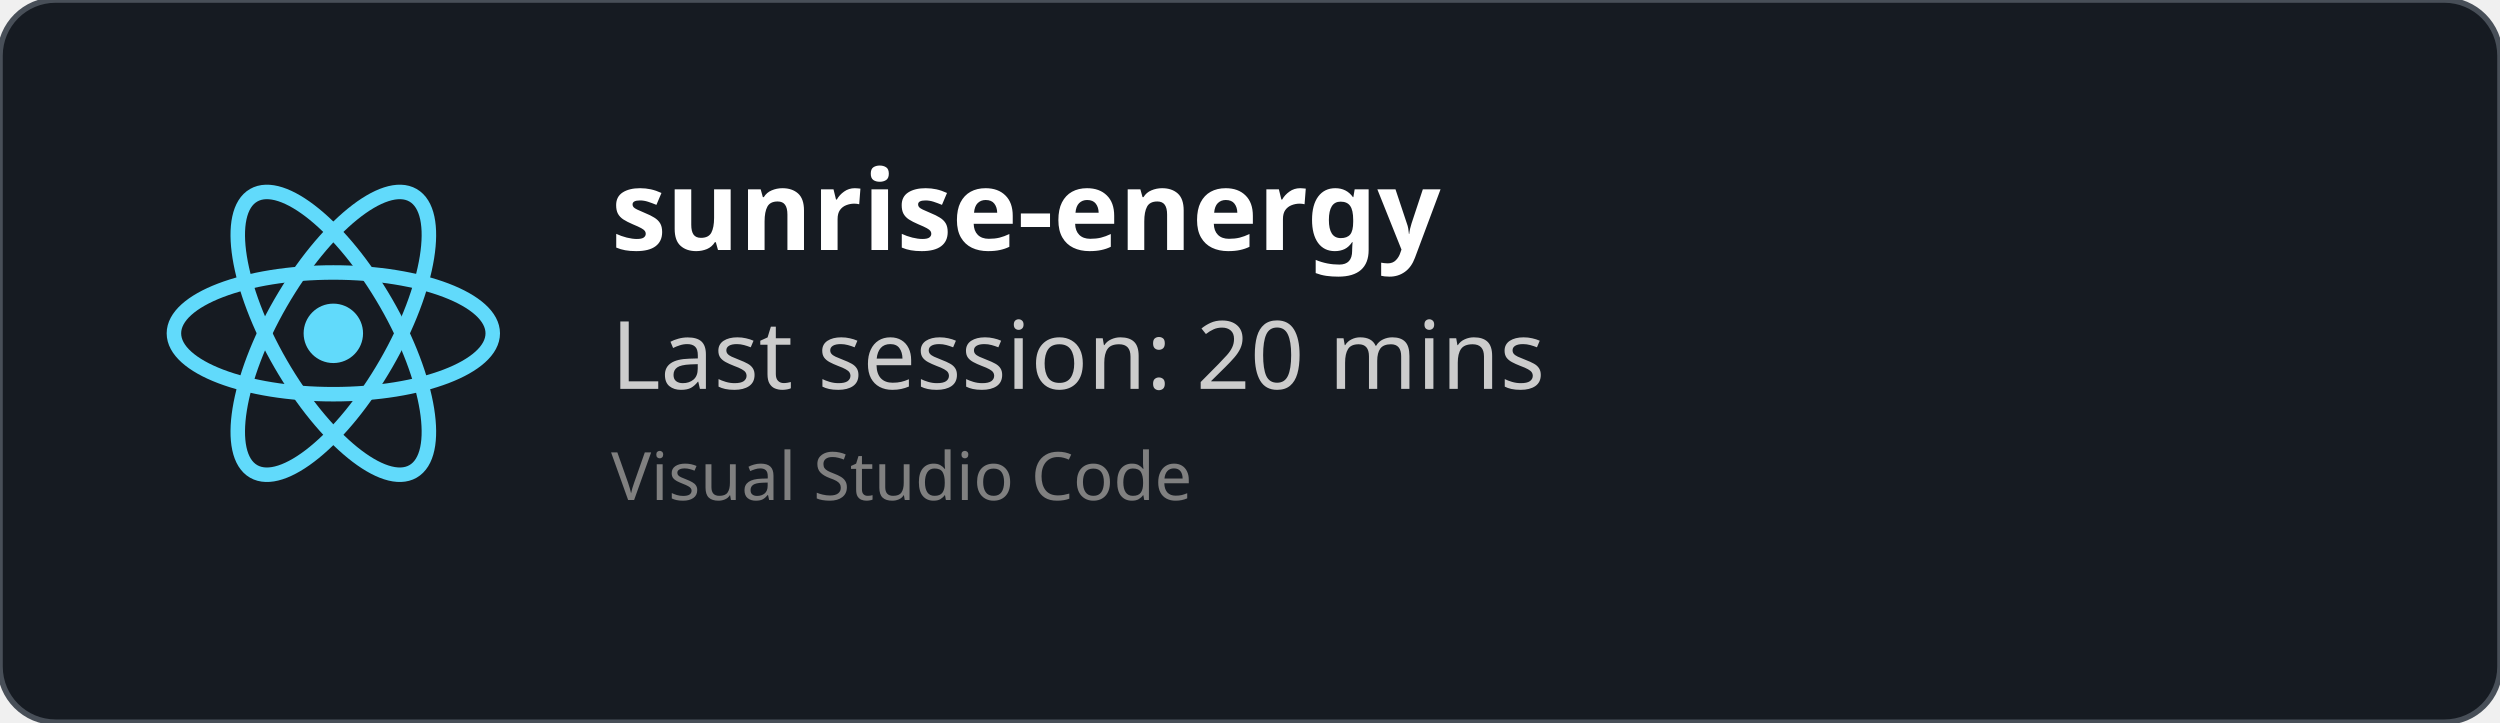
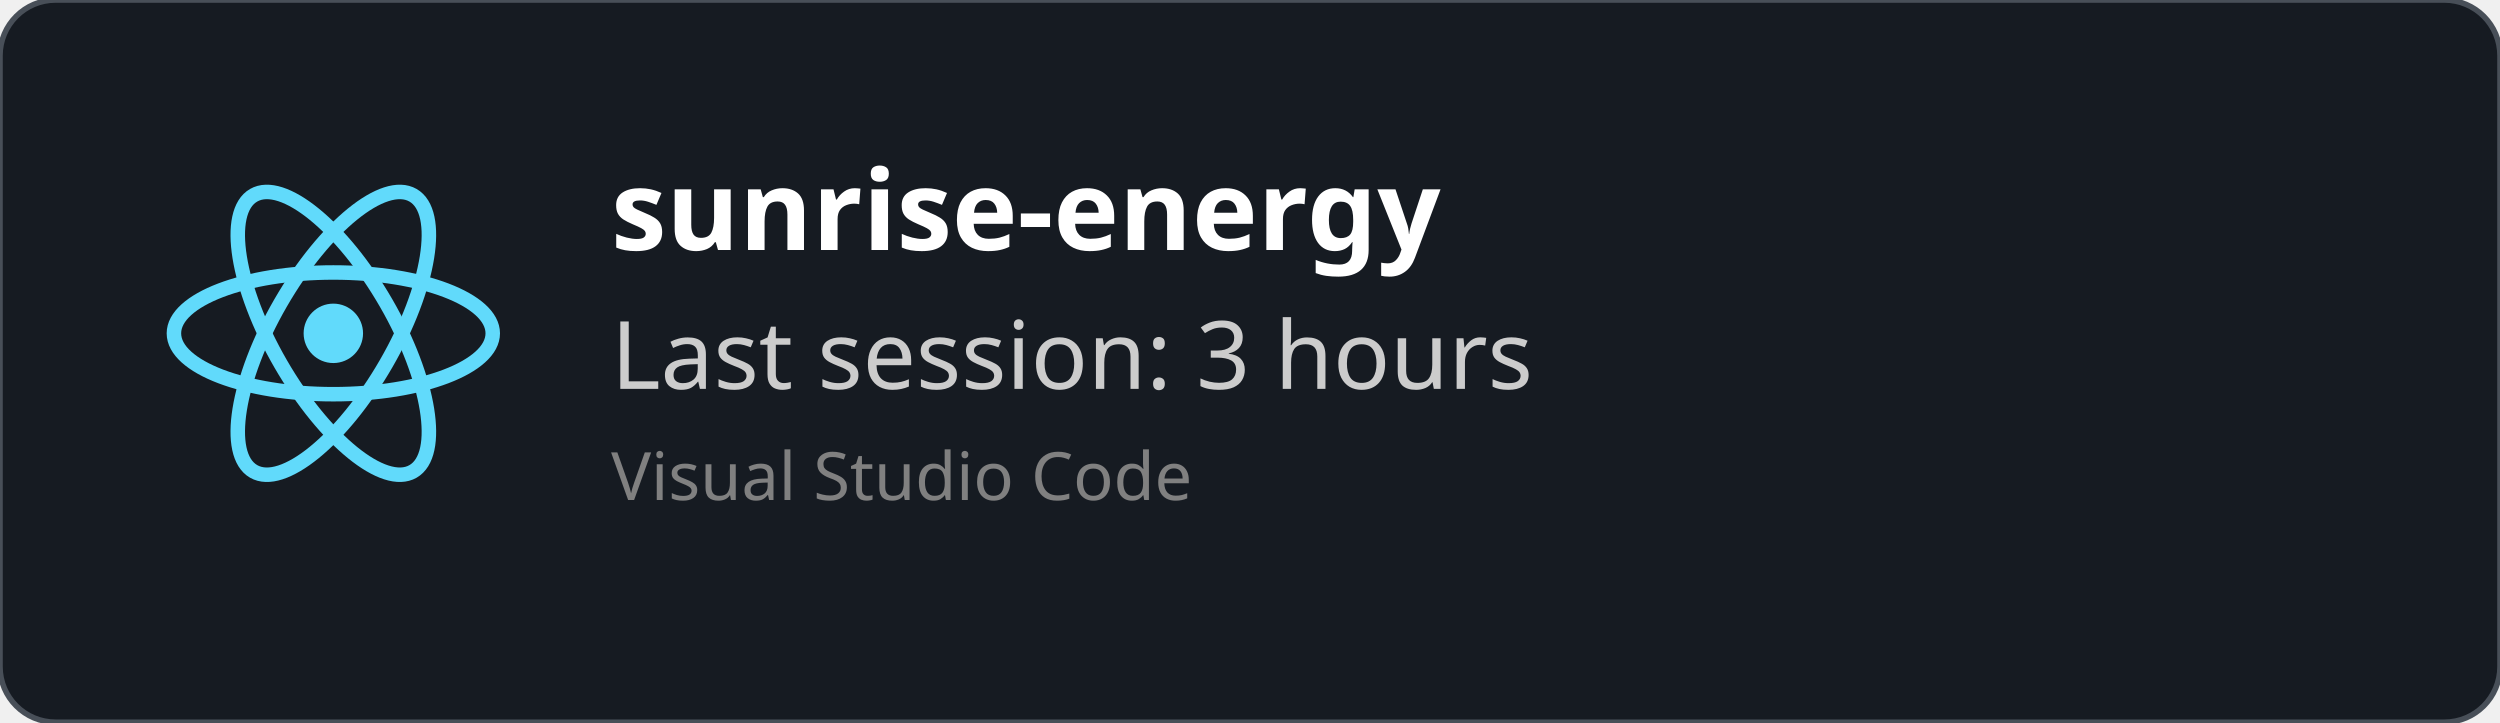
<svg xmlns="http://www.w3.org/2000/svg" width="450" height="130" viewBox="0 0 450 130" fill="none" role="img">
  <style>
    *{
        font-family: 'Segoe UI', Ubuntu, monospace
    }
    </style>
  <defs>
    <clipPath id="horizontalClip" x="20" y="20" width="500" height="200">
      <rect x="90" y="20" width="300" height="50" />
    </clipPath>
  </defs>
  <rect width="450" height="130" fill="rgba(22,27,34)" stroke="#484f58" stroke-width="1" fill-opacity="1" stroke-opacity="1" x="0" y="0" rx="10px" ry="10px">
    </rect>
  <svg height="60" width="60" x="30" y="30" viewBox="-11.5 -10.232 23 20.463">
    <circle cx="0" cy="0" r="2.05" fill="#61dafb" />
    <g stroke="#61dafb" stroke-width="1" fill="none">
      <ellipse rx="11" ry="4.2" />
      <ellipse rx="11" ry="4.2" transform="rotate(60)" />
      <ellipse rx="11" ry="4.2" transform="rotate(120)" />
    </g>
  </svg>
  <text x="110" y="45" font-size="20" clip-path="url(#horizontalClip)" font-weight="bold" font-family="Ubuntu" fill="white">
    sunrise-energy
    </text>
  <text x="110" y="70" font-size="17px" font-family="Ubuntu" fill="#ccc">
-     Last session: 20 mins
+     Last session: 3 hours
    </text>
  <text x="110" y="90" font-size="12px" font-family="Ubuntu" fill="grey">
    Visual Studio Code
    </text>
</svg>
